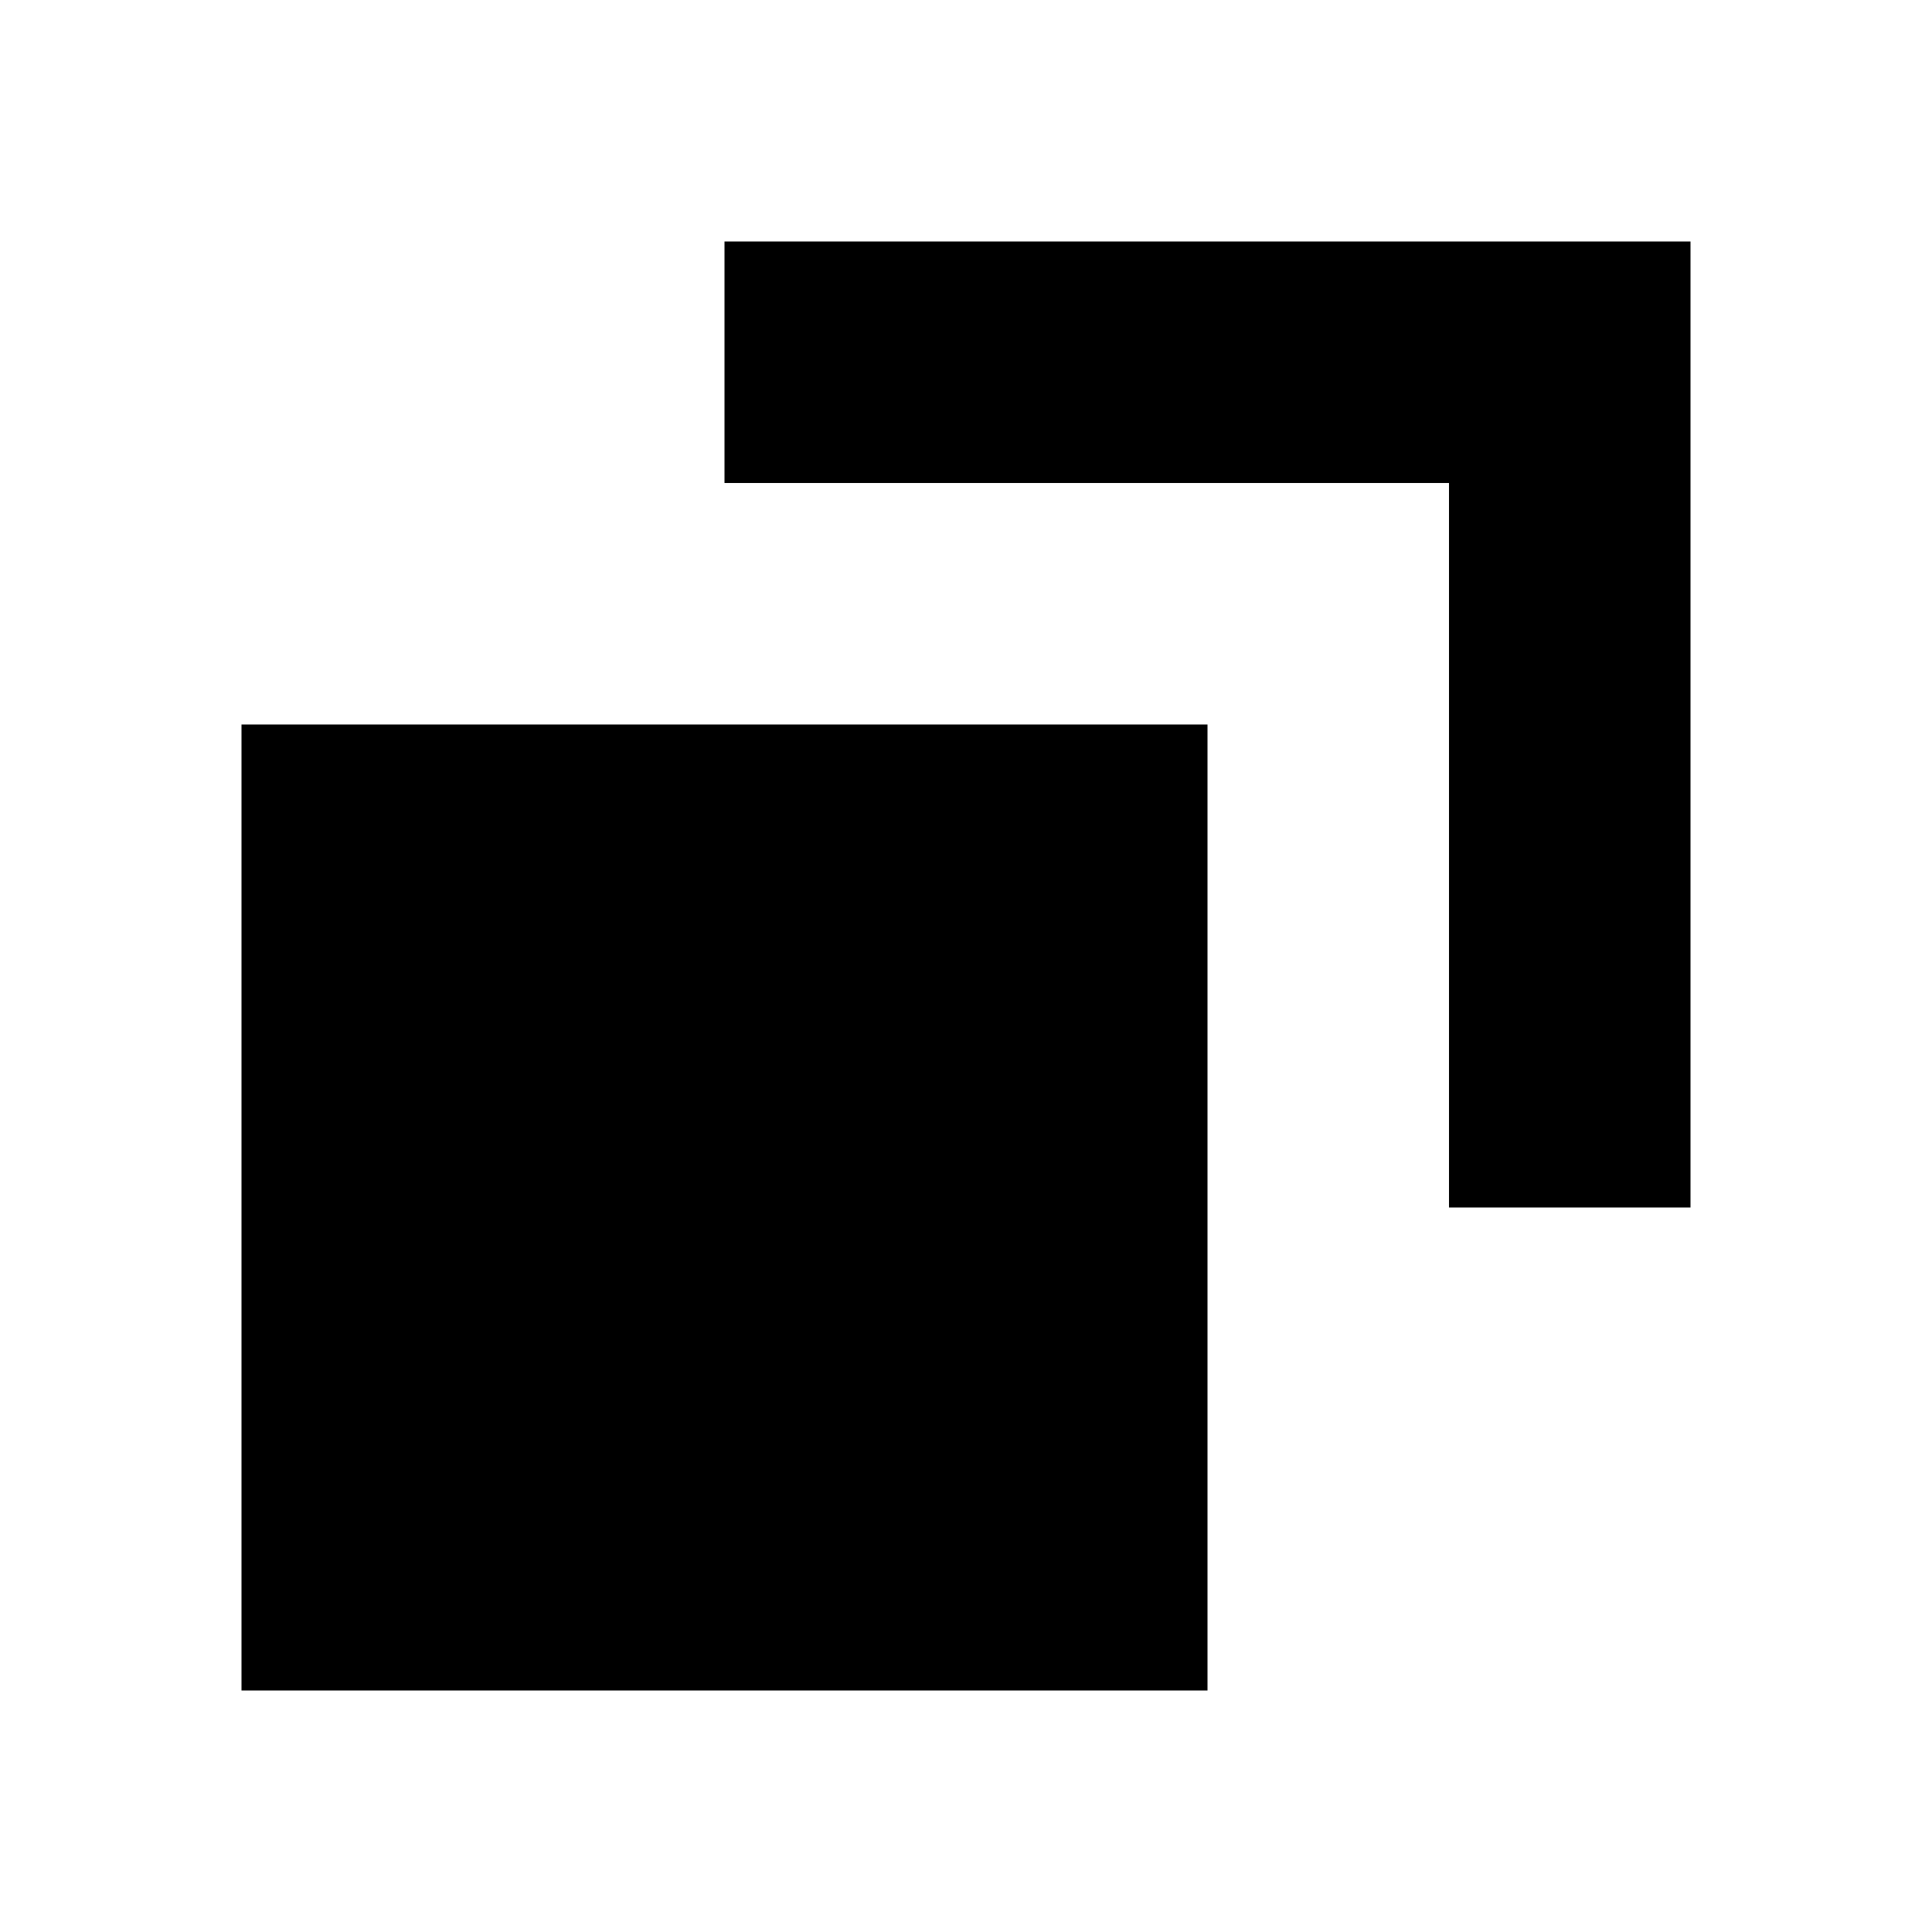
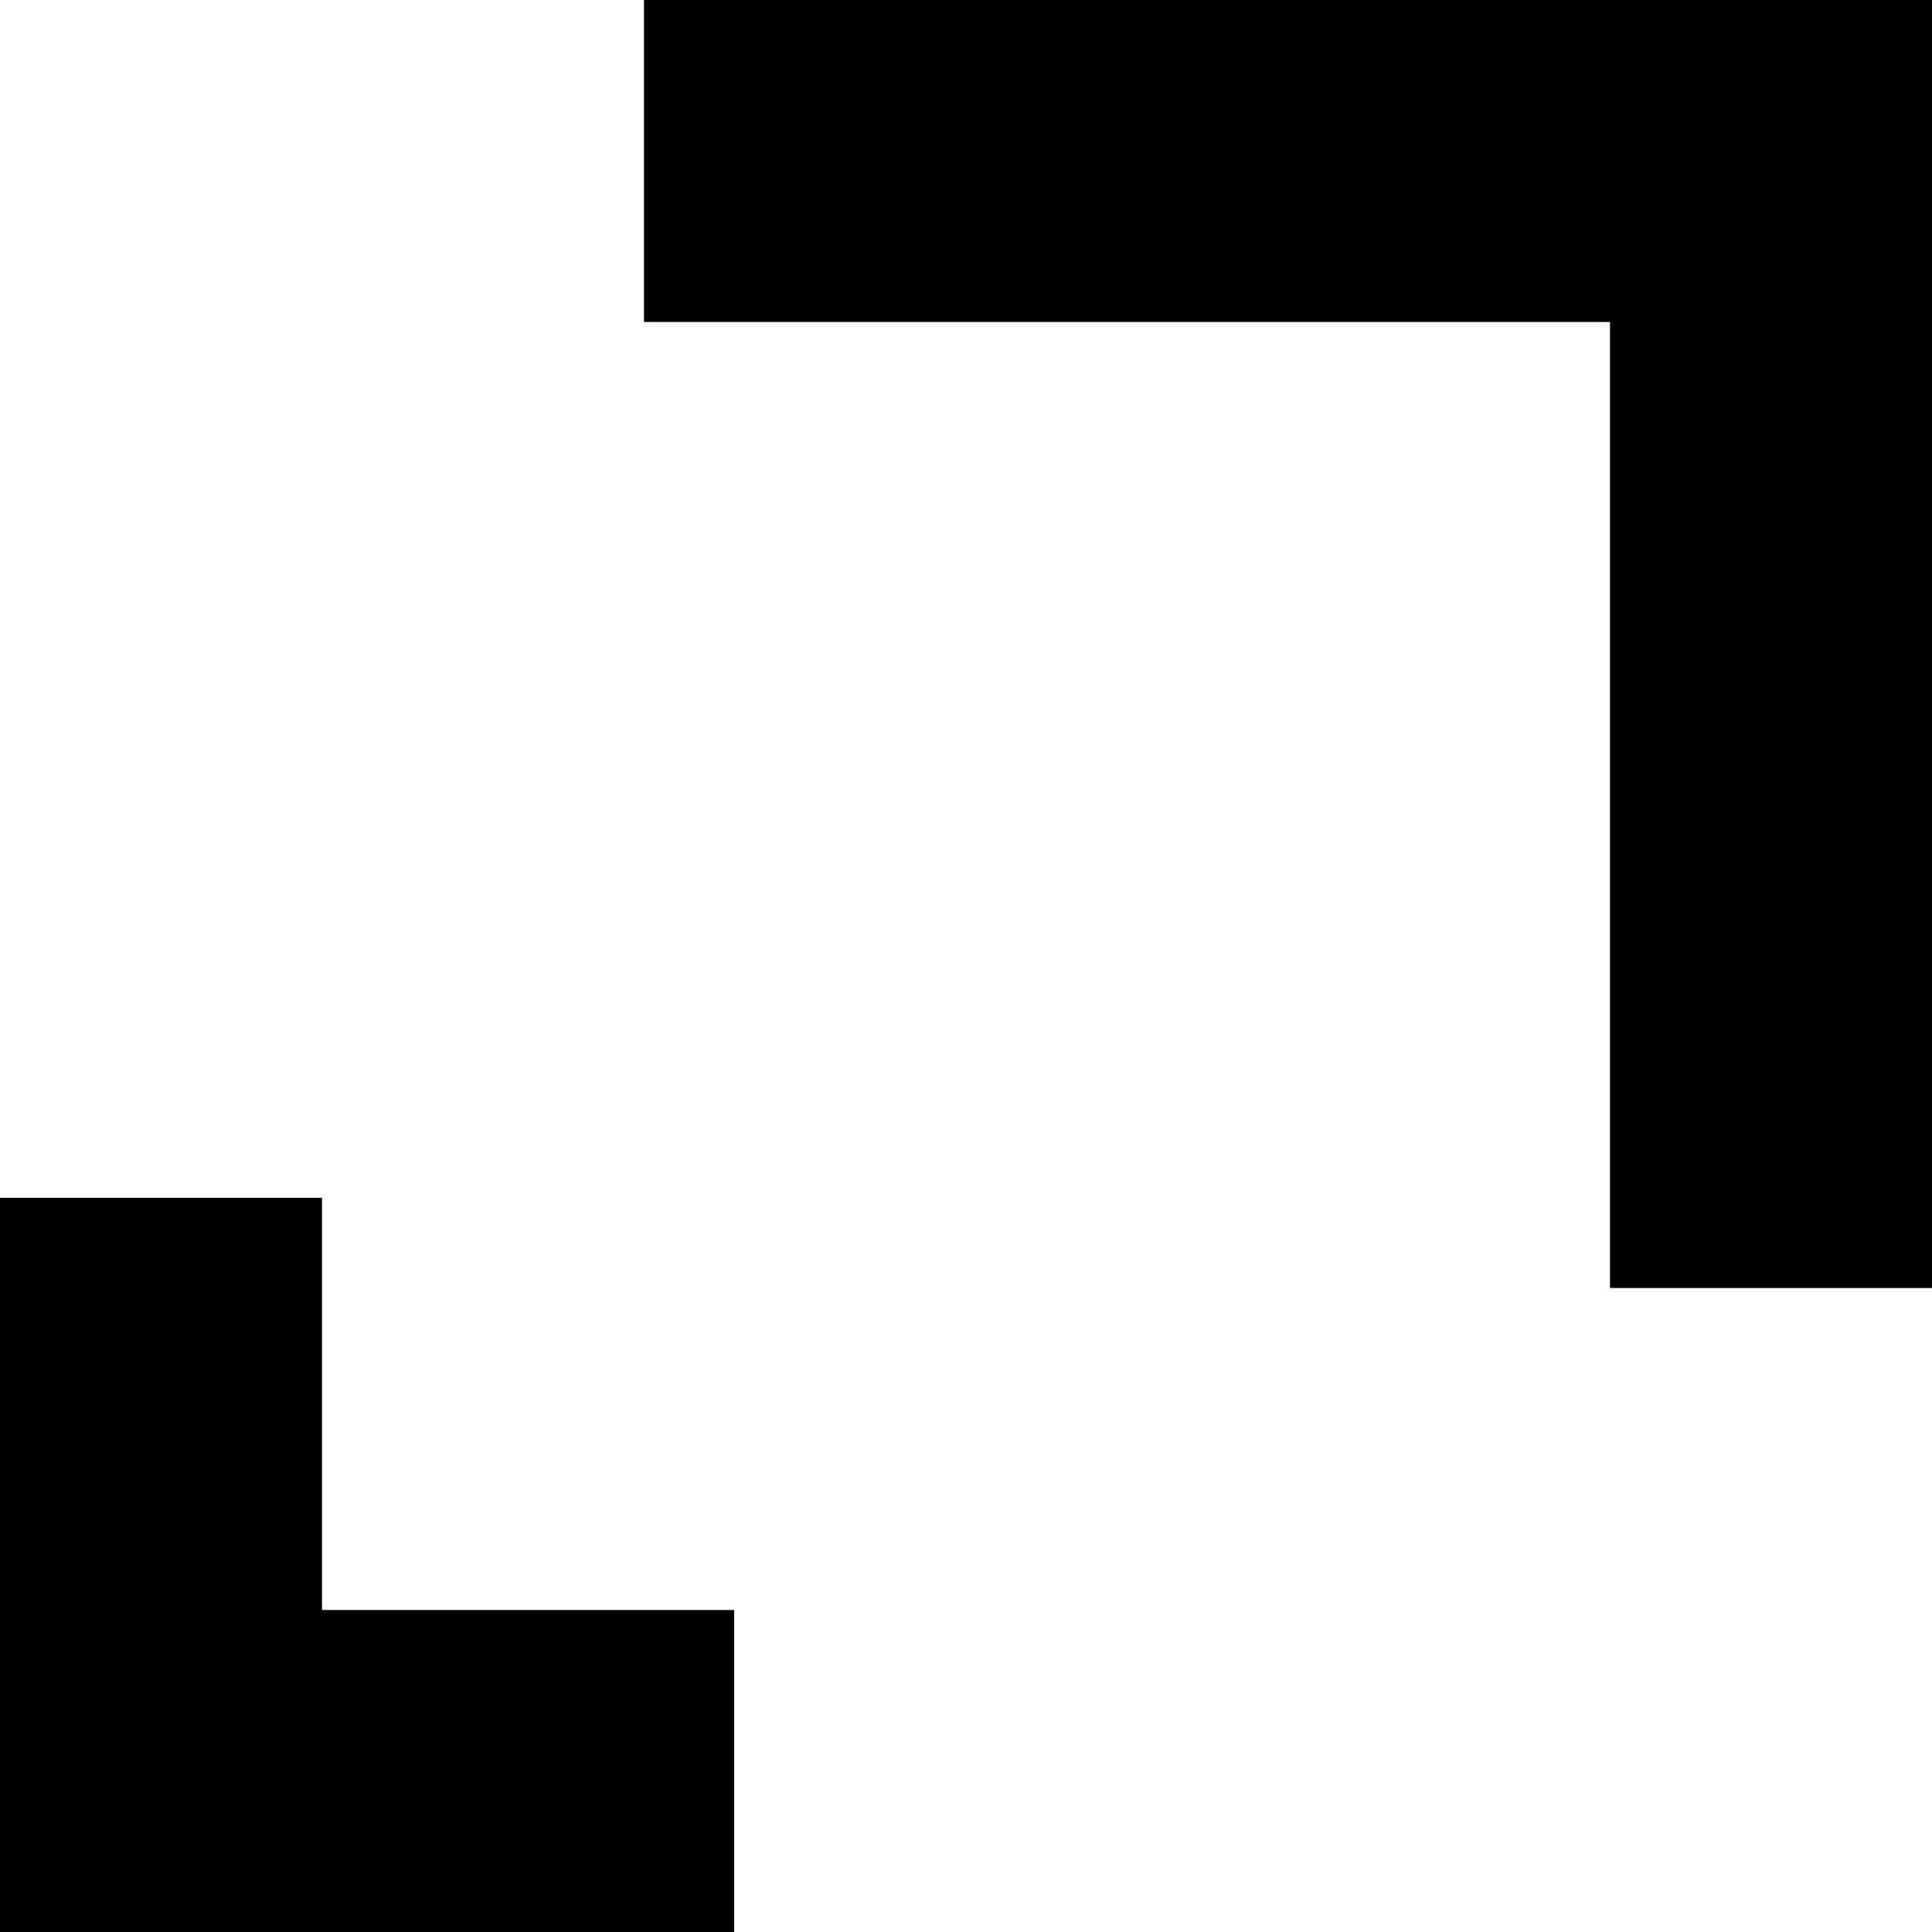
- <svg xmlns="http://www.w3.org/2000/svg" fill="#000000" width="800px" height="800px" viewBox="0 0 32 32" version="1.1">
-   <path d="M4 12h16v16h-16v-16zM12 4v4h12v12h4v-16h-16z" />
+ <svg xmlns="http://www.w3.org/2000/svg" id="Layer_1" data-name="Layer 1" viewBox="0 0 600 600">
+   <path d="M300,100V200H600V500H700V100Z" transform="translate(-100 -100)" />
+   <path d="M328,700V600H200V472H100V700Z" transform="translate(-100 -100)" />
</svg>
